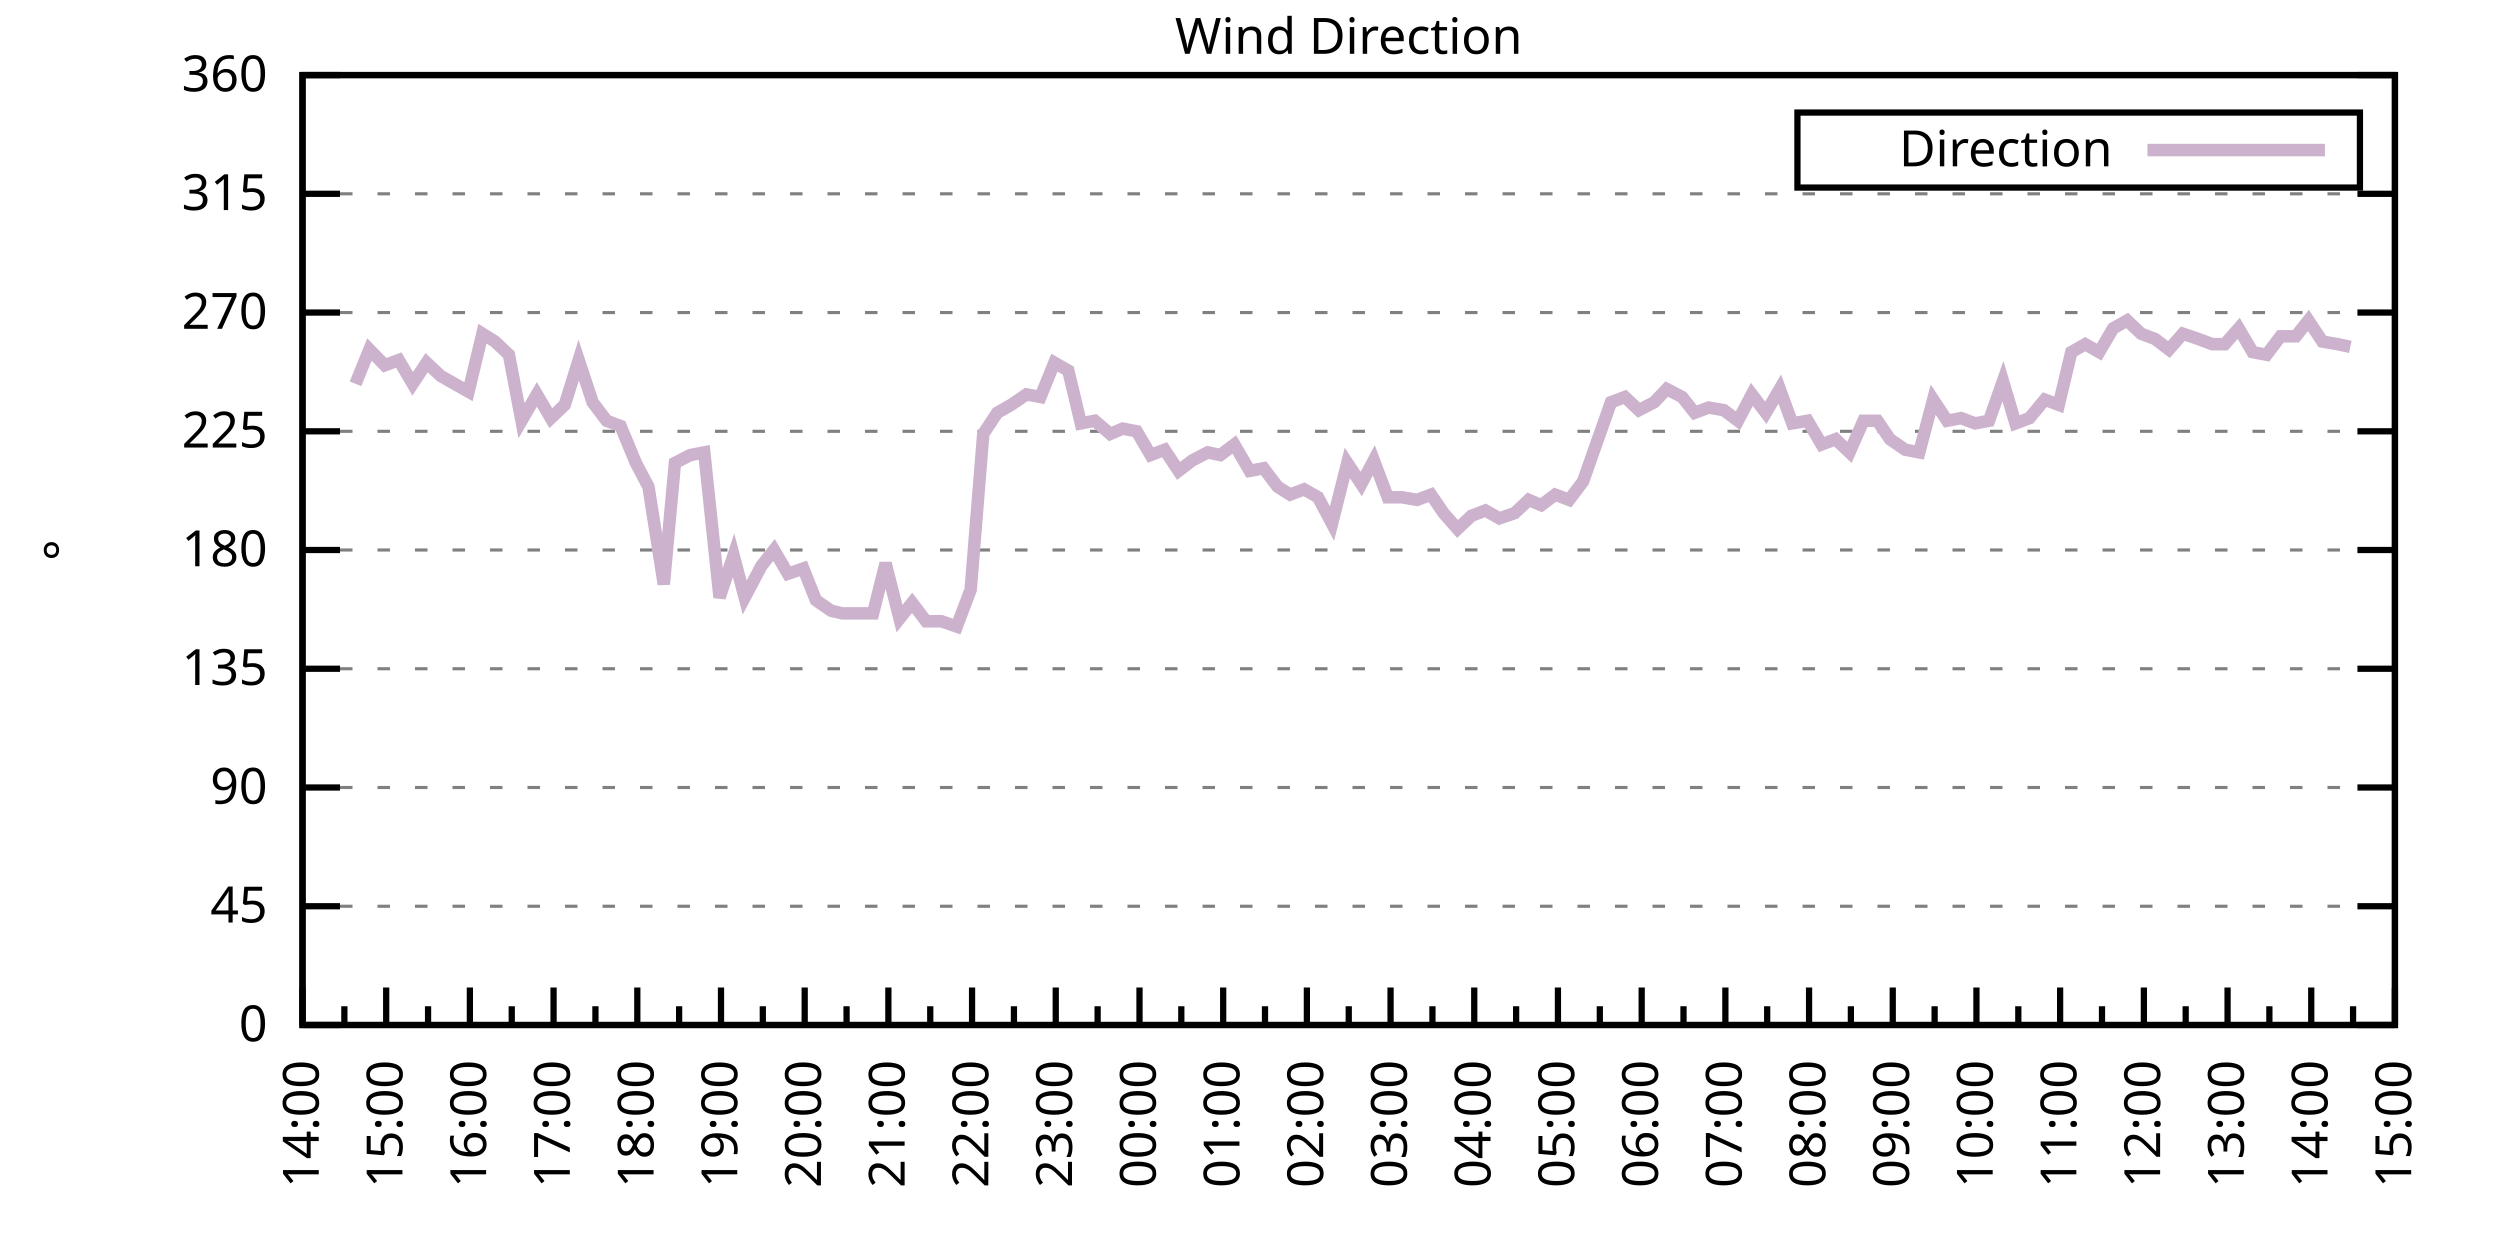
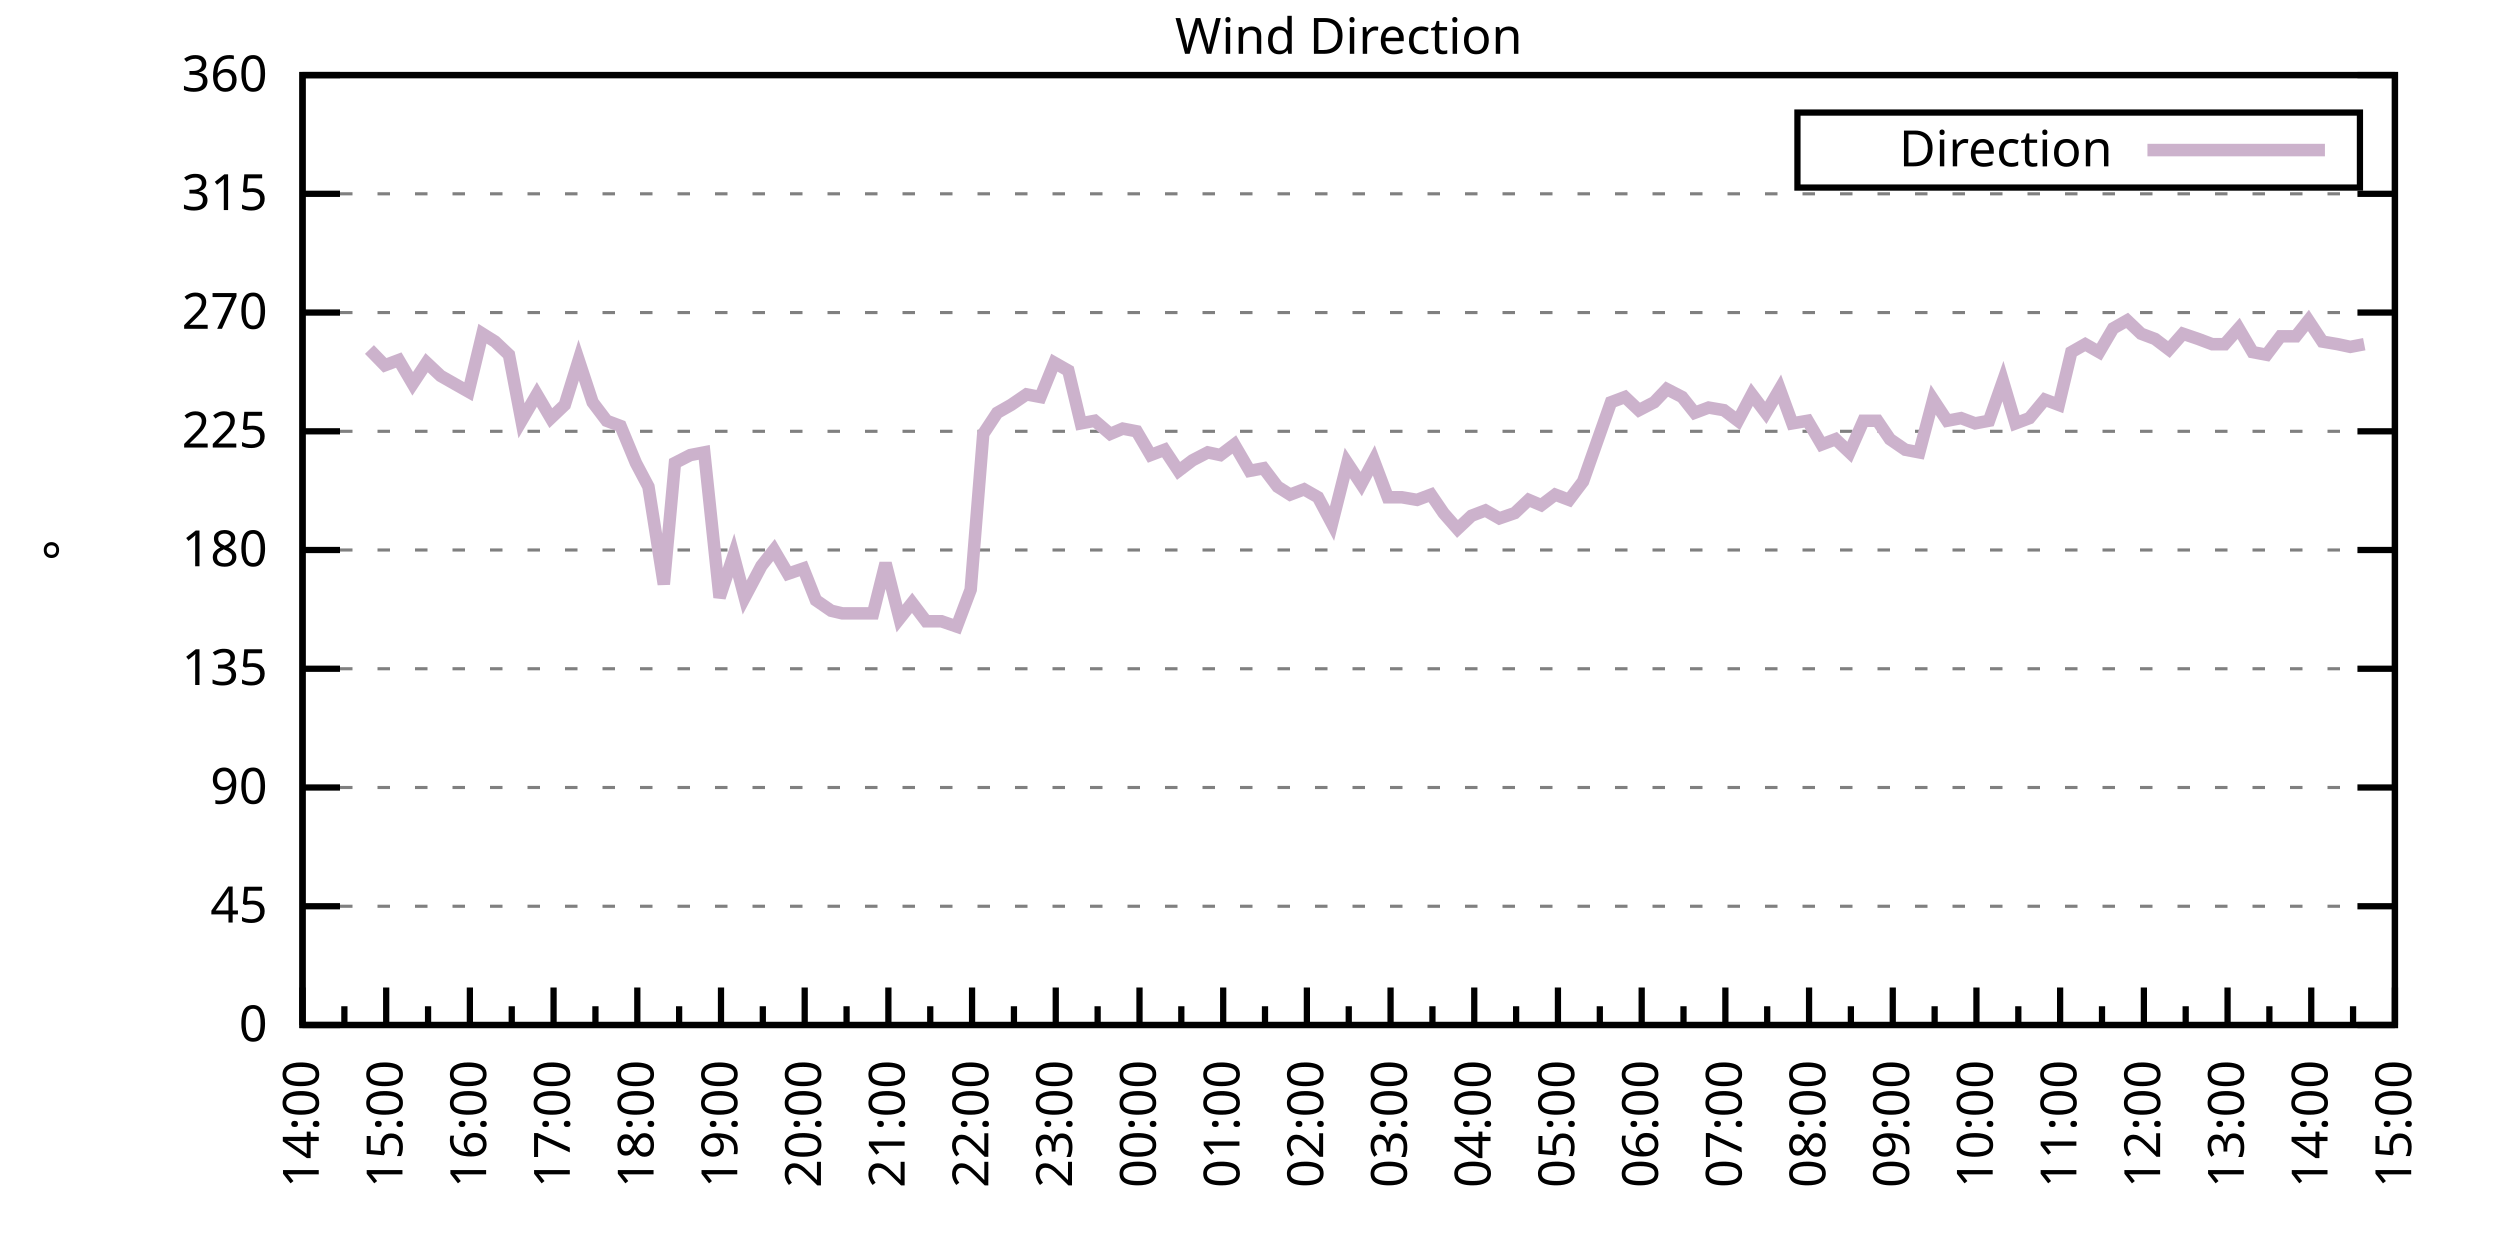
<svg xmlns="http://www.w3.org/2000/svg" xmlns:xlink="http://www.w3.org/1999/xlink" width="400" height="200" viewBox="0 0 400 200">
  <g id="gnuplot_canvas">
    <rect x="0" y="0" width="400" height="200" fill="none" />
    <defs>
      <circle id="gpDot" r="0.5" stroke-width="0.5" stroke="currentColor" />
      <path id="gpPt0" stroke-width="0.333" stroke="currentColor" d="M-1,0 h2 M0,-1 v2" />
      <path id="gpPt1" stroke-width="0.333" stroke="currentColor" d="M-1,-1 L1,1 M1,-1 L-1,1" />
      <path id="gpPt2" stroke-width="0.333" stroke="currentColor" d="M-1,0 L1,0 M0,-1 L0,1 M-1,-1 L1,1 M-1,1 L1,-1" />
      <rect id="gpPt3" stroke-width="0.333" stroke="currentColor" x="-1" y="-1" width="2" height="2" />
      <rect id="gpPt4" stroke-width="0.333" stroke="currentColor" fill="currentColor" x="-1" y="-1" width="2" height="2" />
      <circle id="gpPt5" stroke-width="0.333" stroke="currentColor" cx="0" cy="0" r="1" />
      <use xlink:href="#gpPt5" id="gpPt6" fill="currentColor" stroke="none" />
      <path id="gpPt7" stroke-width="0.333" stroke="currentColor" d="M0,-1.33 L-1.33,0.67 L1.33,0.67 z" />
      <use xlink:href="#gpPt7" id="gpPt8" fill="currentColor" stroke="none" />
      <use xlink:href="#gpPt7" id="gpPt9" stroke="currentColor" transform="rotate(180)" />
      <use xlink:href="#gpPt9" id="gpPt10" fill="currentColor" stroke="none" />
      <use xlink:href="#gpPt3" id="gpPt11" stroke="currentColor" transform="rotate(45)" />
      <use xlink:href="#gpPt11" id="gpPt12" fill="currentColor" stroke="none" />
      <path id="gpPt13" stroke-width="0.333" stroke="currentColor" d="M0,1.330 L1.265,0.411 L0.782,-1.067 L-0.782,-1.076 L-1.265,0.411 z" />
      <use xlink:href="#gpPt13" id="gpPt14" fill="currentColor" stroke="none" />
      <filter id="textbox" filterUnits="objectBoundingBox" x="0" y="0" height="1" width="1">
        <feFlood flood-color="white" flood-opacity="1" result="bgnd" />
        <feComposite in="SourceGraphic" in2="bgnd" operator="atop" />
      </filter>
      <filter id="greybox" filterUnits="objectBoundingBox" x="0" y="0" height="1" width="1">
        <feFlood flood-color="lightgrey" flood-opacity="1" result="grey" />
        <feComposite in="SourceGraphic" in2="grey" operator="atop" />
      </filter>
    </defs>
    <g fill="none" color="white" stroke="currentColor" stroke-width="1.00" stroke-linecap="butt" stroke-linejoin="miter">
</g>
    <g fill="none" color="black" stroke="currentColor" stroke-width="1.00" stroke-linecap="butt" stroke-linejoin="miter">
      <g stroke="none" shape-rendering="crispEdges">
        <polygon fill="rgb(255, 255, 255)" points="48.40,164.00 383.18,164.00 383.18,12.02 48.40,12.02 " />
      </g>
    </g>
    <g fill="none" color="black" stroke="currentColor" stroke-width="1.00" stroke-linecap="butt" stroke-linejoin="miter">
</g>
    <g fill="none" color="black" stroke="black" stroke-width="0.50" stroke-linecap="butt" stroke-linejoin="miter">
</g>
    <g fill="none" color="gray" stroke="currentColor" stroke-width="0.50" stroke-linecap="butt" stroke-linejoin="miter">
      <path stroke="gray" stroke-dasharray="2,4" class="gridline" d="M48.40,164.00 L383.19,164.00  " />
    </g>
    <g fill="none" color="gray" stroke="gray" stroke-width="1.00" stroke-linecap="butt" stroke-linejoin="miter">
</g>
    <g fill="none" color="black" stroke="currentColor" stroke-width="1.00" stroke-linecap="butt" stroke-linejoin="miter">
      <path stroke="black" d="M48.40,164.00 L54.40,164.00 M383.19,164.00 L377.19,164.00  " />
      <g transform="translate(42.80,166.60)" stroke="none" fill="black" font-family="Sans" font-size="8.00" text-anchor="end">
        <text>
          <tspan font-family="Sans"> 0</tspan>
        </text>
      </g>
    </g>
    <g fill="none" color="black" stroke="currentColor" stroke-width="1.00" stroke-linecap="butt" stroke-linejoin="miter">
</g>
    <g fill="none" color="black" stroke="black" stroke-width="0.50" stroke-linecap="butt" stroke-linejoin="miter">
</g>
    <g fill="none" color="gray" stroke="currentColor" stroke-width="0.50" stroke-linecap="butt" stroke-linejoin="miter">
      <path stroke="gray" stroke-dasharray="2,4" class="gridline" d="M48.40,145.00 L383.19,145.00  " />
    </g>
    <g fill="none" color="gray" stroke="gray" stroke-width="1.00" stroke-linecap="butt" stroke-linejoin="miter">
</g>
    <g fill="none" color="black" stroke="currentColor" stroke-width="1.00" stroke-linecap="butt" stroke-linejoin="miter">
      <path stroke="black" d="M48.40,145.00 L54.40,145.00 M383.19,145.00 L377.19,145.00  " />
      <g transform="translate(42.80,147.60)" stroke="none" fill="black" font-family="Sans" font-size="8.00" text-anchor="end">
        <text>
          <tspan font-family="Sans"> 45</tspan>
        </text>
      </g>
    </g>
    <g fill="none" color="black" stroke="currentColor" stroke-width="1.00" stroke-linecap="butt" stroke-linejoin="miter">
</g>
    <g fill="none" color="black" stroke="black" stroke-width="0.50" stroke-linecap="butt" stroke-linejoin="miter">
</g>
    <g fill="none" color="gray" stroke="currentColor" stroke-width="0.50" stroke-linecap="butt" stroke-linejoin="miter">
      <path stroke="gray" stroke-dasharray="2,4" class="gridline" d="M48.40,126.00 L383.19,126.00  " />
    </g>
    <g fill="none" color="gray" stroke="gray" stroke-width="1.00" stroke-linecap="butt" stroke-linejoin="miter">
</g>
    <g fill="none" color="black" stroke="currentColor" stroke-width="1.00" stroke-linecap="butt" stroke-linejoin="miter">
      <path stroke="black" d="M48.40,126.00 L54.40,126.00 M383.19,126.00 L377.19,126.00  " />
      <g transform="translate(42.80,128.60)" stroke="none" fill="black" font-family="Sans" font-size="8.00" text-anchor="end">
        <text>
          <tspan font-family="Sans"> 90</tspan>
        </text>
      </g>
    </g>
    <g fill="none" color="black" stroke="currentColor" stroke-width="1.00" stroke-linecap="butt" stroke-linejoin="miter">
</g>
    <g fill="none" color="black" stroke="black" stroke-width="0.50" stroke-linecap="butt" stroke-linejoin="miter">
</g>
    <g fill="none" color="gray" stroke="currentColor" stroke-width="0.50" stroke-linecap="butt" stroke-linejoin="miter">
      <path stroke="gray" stroke-dasharray="2,4" class="gridline" d="M48.40,107.00 L383.19,107.00  " />
    </g>
    <g fill="none" color="gray" stroke="gray" stroke-width="1.00" stroke-linecap="butt" stroke-linejoin="miter">
</g>
    <g fill="none" color="black" stroke="currentColor" stroke-width="1.00" stroke-linecap="butt" stroke-linejoin="miter">
      <path stroke="black" d="M48.40,107.00 L54.40,107.00 M383.19,107.00 L377.19,107.00  " />
      <g transform="translate(42.80,109.60)" stroke="none" fill="black" font-family="Sans" font-size="8.00" text-anchor="end">
        <text>
          <tspan font-family="Sans"> 135</tspan>
        </text>
      </g>
    </g>
    <g fill="none" color="black" stroke="currentColor" stroke-width="1.00" stroke-linecap="butt" stroke-linejoin="miter">
</g>
    <g fill="none" color="black" stroke="black" stroke-width="0.50" stroke-linecap="butt" stroke-linejoin="miter">
</g>
    <g fill="none" color="gray" stroke="currentColor" stroke-width="0.50" stroke-linecap="butt" stroke-linejoin="miter">
      <path stroke="gray" stroke-dasharray="2,4" class="gridline" d="M48.40,88.00 L383.19,88.00  " />
    </g>
    <g fill="none" color="gray" stroke="gray" stroke-width="1.00" stroke-linecap="butt" stroke-linejoin="miter">
</g>
    <g fill="none" color="black" stroke="currentColor" stroke-width="1.00" stroke-linecap="butt" stroke-linejoin="miter">
      <path stroke="black" d="M48.40,88.00 L54.40,88.00 M383.19,88.00 L377.19,88.00  " />
      <g transform="translate(42.80,90.60)" stroke="none" fill="black" font-family="Sans" font-size="8.00" text-anchor="end">
        <text>
          <tspan font-family="Sans"> 180</tspan>
        </text>
      </g>
    </g>
    <g fill="none" color="black" stroke="currentColor" stroke-width="1.00" stroke-linecap="butt" stroke-linejoin="miter">
</g>
    <g fill="none" color="black" stroke="black" stroke-width="0.50" stroke-linecap="butt" stroke-linejoin="miter">
</g>
    <g fill="none" color="gray" stroke="currentColor" stroke-width="0.50" stroke-linecap="butt" stroke-linejoin="miter">
      <path stroke="gray" stroke-dasharray="2,4" class="gridline" d="M48.40,69.01 L383.19,69.01  " />
    </g>
    <g fill="none" color="gray" stroke="gray" stroke-width="1.00" stroke-linecap="butt" stroke-linejoin="miter">
</g>
    <g fill="none" color="black" stroke="currentColor" stroke-width="1.00" stroke-linecap="butt" stroke-linejoin="miter">
      <path stroke="black" d="M48.40,69.01 L54.40,69.01 M383.19,69.01 L377.19,69.01  " />
      <g transform="translate(42.80,71.61)" stroke="none" fill="black" font-family="Sans" font-size="8.00" text-anchor="end">
        <text>
          <tspan font-family="Sans"> 225</tspan>
        </text>
      </g>
    </g>
    <g fill="none" color="black" stroke="currentColor" stroke-width="1.00" stroke-linecap="butt" stroke-linejoin="miter">
</g>
    <g fill="none" color="black" stroke="black" stroke-width="0.50" stroke-linecap="butt" stroke-linejoin="miter">
</g>
    <g fill="none" color="gray" stroke="currentColor" stroke-width="0.50" stroke-linecap="butt" stroke-linejoin="miter">
      <path stroke="gray" stroke-dasharray="2,4" class="gridline" d="M48.40,50.01 L383.19,50.01  " />
    </g>
    <g fill="none" color="gray" stroke="gray" stroke-width="1.00" stroke-linecap="butt" stroke-linejoin="miter">
</g>
    <g fill="none" color="black" stroke="currentColor" stroke-width="1.00" stroke-linecap="butt" stroke-linejoin="miter">
      <path stroke="black" d="M48.40,50.01 L54.40,50.01 M383.19,50.01 L377.19,50.01  " />
      <g transform="translate(42.80,52.61)" stroke="none" fill="black" font-family="Sans" font-size="8.00" text-anchor="end">
        <text>
          <tspan font-family="Sans"> 270</tspan>
        </text>
      </g>
    </g>
    <g fill="none" color="black" stroke="currentColor" stroke-width="1.00" stroke-linecap="butt" stroke-linejoin="miter">
</g>
    <g fill="none" color="black" stroke="black" stroke-width="0.50" stroke-linecap="butt" stroke-linejoin="miter">
</g>
    <g fill="none" color="gray" stroke="currentColor" stroke-width="0.50" stroke-linecap="butt" stroke-linejoin="miter">
      <path stroke="gray" stroke-dasharray="2,4" class="gridline" d="M48.40,31.01 L383.19,31.01  " />
    </g>
    <g fill="none" color="gray" stroke="gray" stroke-width="1.00" stroke-linecap="butt" stroke-linejoin="miter">
</g>
    <g fill="none" color="black" stroke="currentColor" stroke-width="1.00" stroke-linecap="butt" stroke-linejoin="miter">
      <path stroke="black" d="M48.40,31.01 L54.40,31.01 M383.19,31.01 L377.19,31.01  " />
      <g transform="translate(42.80,33.61)" stroke="none" fill="black" font-family="Sans" font-size="8.00" text-anchor="end">
        <text>
          <tspan font-family="Sans"> 315</tspan>
        </text>
      </g>
    </g>
    <g fill="none" color="black" stroke="currentColor" stroke-width="1.00" stroke-linecap="butt" stroke-linejoin="miter">
</g>
    <g fill="none" color="black" stroke="black" stroke-width="0.50" stroke-linecap="butt" stroke-linejoin="miter">
</g>
    <g fill="none" color="gray" stroke="currentColor" stroke-width="0.50" stroke-linecap="butt" stroke-linejoin="miter">
      <path stroke="gray" stroke-dasharray="2,4" class="gridline" d="M48.40,12.01 L383.19,12.01  " />
    </g>
    <g fill="none" color="gray" stroke="gray" stroke-width="1.00" stroke-linecap="butt" stroke-linejoin="miter">
</g>
    <g fill="none" color="black" stroke="currentColor" stroke-width="1.00" stroke-linecap="butt" stroke-linejoin="miter">
      <path stroke="black" d="M48.40,12.01 L54.40,12.01 M383.19,12.01 L377.19,12.01  " />
      <g transform="translate(42.80,14.61)" stroke="none" fill="black" font-family="Sans" font-size="8.00" text-anchor="end">
        <text>
          <tspan font-family="Sans"> 360</tspan>
        </text>
      </g>
    </g>
    <g fill="none" color="black" stroke="currentColor" stroke-width="1.00" stroke-linecap="butt" stroke-linejoin="miter">
      <path stroke="black" d="M48.40,164.00 L48.40,158.00  " />
      <g transform="translate(51.00,169.60) rotate(270)" stroke="none" fill="black" font-family="Sans" font-size="8.00" text-anchor="end">
        <text>
          <tspan font-family="Sans">14:00</tspan>
        </text>
      </g>
    </g>
    <g fill="none" color="black" stroke="currentColor" stroke-width="1.00" stroke-linecap="butt" stroke-linejoin="miter">
      <path stroke="black" d="M55.10,164.00 L55.10,161.00 M61.79,164.00 L61.79,158.00  " />
      <g transform="translate(64.39,169.60) rotate(270)" stroke="none" fill="black" font-family="Sans" font-size="8.00" text-anchor="end">
        <text>
          <tspan font-family="Sans">15:00</tspan>
        </text>
      </g>
    </g>
    <g fill="none" color="black" stroke="currentColor" stroke-width="1.00" stroke-linecap="butt" stroke-linejoin="miter">
      <path stroke="black" d="M68.49,164.00 L68.49,161.00 M75.18,164.00 L75.18,158.00  " />
      <g transform="translate(77.78,169.60) rotate(270)" stroke="none" fill="black" font-family="Sans" font-size="8.00" text-anchor="end">
        <text>
          <tspan font-family="Sans">16:00</tspan>
        </text>
      </g>
    </g>
    <g fill="none" color="black" stroke="currentColor" stroke-width="1.00" stroke-linecap="butt" stroke-linejoin="miter">
      <path stroke="black" d="M81.88,164.00 L81.88,161.00 M88.57,164.00 L88.57,158.00  " />
      <g transform="translate(91.17,169.60) rotate(270)" stroke="none" fill="black" font-family="Sans" font-size="8.00" text-anchor="end">
        <text>
          <tspan font-family="Sans">17:00</tspan>
        </text>
      </g>
    </g>
    <g fill="none" color="black" stroke="currentColor" stroke-width="1.00" stroke-linecap="butt" stroke-linejoin="miter">
      <path stroke="black" d="M95.27,164.00 L95.27,161.00 M101.97,164.00 L101.97,158.00  " />
      <g transform="translate(104.57,169.60) rotate(270)" stroke="none" fill="black" font-family="Sans" font-size="8.00" text-anchor="end">
        <text>
          <tspan font-family="Sans">18:00</tspan>
        </text>
      </g>
    </g>
    <g fill="none" color="black" stroke="currentColor" stroke-width="1.00" stroke-linecap="butt" stroke-linejoin="miter">
      <path stroke="black" d="M108.66,164.00 L108.66,161.00 M115.36,164.00 L115.36,158.00  " />
      <g transform="translate(117.96,169.60) rotate(270)" stroke="none" fill="black" font-family="Sans" font-size="8.00" text-anchor="end">
        <text>
          <tspan font-family="Sans">19:00</tspan>
        </text>
      </g>
    </g>
    <g fill="none" color="black" stroke="currentColor" stroke-width="1.00" stroke-linecap="butt" stroke-linejoin="miter">
      <path stroke="black" d="M122.05,164.00 L122.05,161.00 M128.75,164.00 L128.75,158.00  " />
      <g transform="translate(131.35,169.60) rotate(270)" stroke="none" fill="black" font-family="Sans" font-size="8.00" text-anchor="end">
        <text>
          <tspan font-family="Sans">20:00</tspan>
        </text>
      </g>
    </g>
    <g fill="none" color="black" stroke="currentColor" stroke-width="1.00" stroke-linecap="butt" stroke-linejoin="miter">
      <path stroke="black" d="M135.45,164.00 L135.45,161.00 M142.14,164.00 L142.14,158.00  " />
      <g transform="translate(144.74,169.60) rotate(270)" stroke="none" fill="black" font-family="Sans" font-size="8.00" text-anchor="end">
        <text>
          <tspan font-family="Sans">21:00</tspan>
        </text>
      </g>
    </g>
    <g fill="none" color="black" stroke="currentColor" stroke-width="1.00" stroke-linecap="butt" stroke-linejoin="miter">
      <path stroke="black" d="M148.84,164.00 L148.84,161.00 M155.53,164.00 L155.53,158.00  " />
      <g transform="translate(158.13,169.60) rotate(270)" stroke="none" fill="black" font-family="Sans" font-size="8.00" text-anchor="end">
        <text>
          <tspan font-family="Sans">22:00</tspan>
        </text>
      </g>
    </g>
    <g fill="none" color="black" stroke="currentColor" stroke-width="1.00" stroke-linecap="butt" stroke-linejoin="miter">
      <path stroke="black" d="M162.23,164.00 L162.23,161.00 M168.92,164.00 L168.92,158.00  " />
      <g transform="translate(171.52,169.60) rotate(270)" stroke="none" fill="black" font-family="Sans" font-size="8.00" text-anchor="end">
        <text>
          <tspan font-family="Sans">23:00</tspan>
        </text>
      </g>
    </g>
    <g fill="none" color="black" stroke="currentColor" stroke-width="1.00" stroke-linecap="butt" stroke-linejoin="miter">
      <path stroke="black" d="M175.62,164.00 L175.62,161.00 M182.32,164.00 L182.32,158.00  " />
      <g transform="translate(184.92,169.60) rotate(270)" stroke="none" fill="black" font-family="Sans" font-size="8.00" text-anchor="end">
        <text>
          <tspan font-family="Sans">00:00</tspan>
        </text>
      </g>
    </g>
    <g fill="none" color="black" stroke="currentColor" stroke-width="1.00" stroke-linecap="butt" stroke-linejoin="miter">
      <path stroke="black" d="M189.01,164.00 L189.01,161.00 M195.71,164.00 L195.71,158.00  " />
      <g transform="translate(198.31,169.60) rotate(270)" stroke="none" fill="black" font-family="Sans" font-size="8.00" text-anchor="end">
        <text>
          <tspan font-family="Sans">01:00</tspan>
        </text>
      </g>
    </g>
    <g fill="none" color="black" stroke="currentColor" stroke-width="1.00" stroke-linecap="butt" stroke-linejoin="miter">
      <path stroke="black" d="M202.40,164.00 L202.40,161.00 M209.10,164.00 L209.10,158.00  " />
      <g transform="translate(211.70,169.60) rotate(270)" stroke="none" fill="black" font-family="Sans" font-size="8.00" text-anchor="end">
        <text>
          <tspan font-family="Sans">02:00</tspan>
        </text>
      </g>
    </g>
    <g fill="none" color="black" stroke="currentColor" stroke-width="1.00" stroke-linecap="butt" stroke-linejoin="miter">
      <path stroke="black" d="M215.80,164.00 L215.80,161.00 M222.49,164.00 L222.49,158.00  " />
      <g transform="translate(225.09,169.60) rotate(270)" stroke="none" fill="black" font-family="Sans" font-size="8.00" text-anchor="end">
        <text>
          <tspan font-family="Sans">03:00</tspan>
        </text>
      </g>
    </g>
    <g fill="none" color="black" stroke="currentColor" stroke-width="1.00" stroke-linecap="butt" stroke-linejoin="miter">
      <path stroke="black" d="M229.19,164.00 L229.19,161.00 M235.88,164.00 L235.88,158.00  " />
      <g transform="translate(238.48,169.60) rotate(270)" stroke="none" fill="black" font-family="Sans" font-size="8.00" text-anchor="end">
        <text>
          <tspan font-family="Sans">04:00</tspan>
        </text>
      </g>
    </g>
    <g fill="none" color="black" stroke="currentColor" stroke-width="1.00" stroke-linecap="butt" stroke-linejoin="miter">
      <path stroke="black" d="M242.58,164.00 L242.58,161.00 M249.27,164.00 L249.27,158.00  " />
      <g transform="translate(251.87,169.60) rotate(270)" stroke="none" fill="black" font-family="Sans" font-size="8.00" text-anchor="end">
        <text>
          <tspan font-family="Sans">05:00</tspan>
        </text>
      </g>
    </g>
    <g fill="none" color="black" stroke="currentColor" stroke-width="1.00" stroke-linecap="butt" stroke-linejoin="miter">
      <path stroke="black" d="M255.97,164.00 L255.97,161.00 M262.67,164.00 L262.67,158.00  " />
      <g transform="translate(265.27,169.60) rotate(270)" stroke="none" fill="black" font-family="Sans" font-size="8.00" text-anchor="end">
        <text>
          <tspan font-family="Sans">06:00</tspan>
        </text>
      </g>
    </g>
    <g fill="none" color="black" stroke="currentColor" stroke-width="1.00" stroke-linecap="butt" stroke-linejoin="miter">
      <path stroke="black" d="M269.36,164.00 L269.36,161.00 M276.06,164.00 L276.06,158.00  " />
      <g transform="translate(278.66,169.60) rotate(270)" stroke="none" fill="black" font-family="Sans" font-size="8.00" text-anchor="end">
        <text>
          <tspan font-family="Sans">07:00</tspan>
        </text>
      </g>
    </g>
    <g fill="none" color="black" stroke="currentColor" stroke-width="1.00" stroke-linecap="butt" stroke-linejoin="miter">
      <path stroke="black" d="M282.75,164.00 L282.75,161.00 M289.45,164.00 L289.45,158.00  " />
      <g transform="translate(292.05,169.60) rotate(270)" stroke="none" fill="black" font-family="Sans" font-size="8.00" text-anchor="end">
        <text>
          <tspan font-family="Sans">08:00</tspan>
        </text>
      </g>
    </g>
    <g fill="none" color="black" stroke="currentColor" stroke-width="1.00" stroke-linecap="butt" stroke-linejoin="miter">
      <path stroke="black" d="M296.14,164.00 L296.14,161.00 M302.84,164.00 L302.84,158.00  " />
      <g transform="translate(305.44,169.60) rotate(270)" stroke="none" fill="black" font-family="Sans" font-size="8.00" text-anchor="end">
        <text>
          <tspan font-family="Sans">09:00</tspan>
        </text>
      </g>
    </g>
    <g fill="none" color="black" stroke="currentColor" stroke-width="1.00" stroke-linecap="butt" stroke-linejoin="miter">
      <path stroke="black" d="M309.54,164.00 L309.54,161.00 M316.23,164.00 L316.23,158.00  " />
      <g transform="translate(318.83,169.60) rotate(270)" stroke="none" fill="black" font-family="Sans" font-size="8.00" text-anchor="end">
        <text>
          <tspan font-family="Sans">10:00</tspan>
        </text>
      </g>
    </g>
    <g fill="none" color="black" stroke="currentColor" stroke-width="1.00" stroke-linecap="butt" stroke-linejoin="miter">
      <path stroke="black" d="M322.93,164.00 L322.93,161.00 M329.62,164.00 L329.62,158.00  " />
      <g transform="translate(332.22,169.60) rotate(270)" stroke="none" fill="black" font-family="Sans" font-size="8.00" text-anchor="end">
        <text>
          <tspan font-family="Sans">11:00</tspan>
        </text>
      </g>
    </g>
    <g fill="none" color="black" stroke="currentColor" stroke-width="1.00" stroke-linecap="butt" stroke-linejoin="miter">
      <path stroke="black" d="M336.32,164.00 L336.32,161.00 M343.02,164.00 L343.02,158.00  " />
      <g transform="translate(345.62,169.60) rotate(270)" stroke="none" fill="black" font-family="Sans" font-size="8.00" text-anchor="end">
        <text>
          <tspan font-family="Sans">12:00</tspan>
        </text>
      </g>
    </g>
    <g fill="none" color="black" stroke="currentColor" stroke-width="1.00" stroke-linecap="butt" stroke-linejoin="miter">
      <path stroke="black" d="M349.71,164.00 L349.71,161.00 M356.41,164.00 L356.41,158.00  " />
      <g transform="translate(359.01,169.60) rotate(270)" stroke="none" fill="black" font-family="Sans" font-size="8.00" text-anchor="end">
        <text>
          <tspan font-family="Sans">13:00</tspan>
        </text>
      </g>
    </g>
    <g fill="none" color="black" stroke="currentColor" stroke-width="1.00" stroke-linecap="butt" stroke-linejoin="miter">
      <path stroke="black" d="M363.10,164.00 L363.10,161.00 M369.80,164.00 L369.80,158.00  " />
      <g transform="translate(372.40,169.60) rotate(270)" stroke="none" fill="black" font-family="Sans" font-size="8.00" text-anchor="end">
        <text>
          <tspan font-family="Sans">14:00</tspan>
        </text>
      </g>
    </g>
    <g fill="none" color="black" stroke="currentColor" stroke-width="1.00" stroke-linecap="butt" stroke-linejoin="miter">
      <path stroke="black" d="M376.49,164.00 L376.49,161.00 M383.19,164.00 L383.19,158.00  " />
      <g transform="translate(385.79,169.60) rotate(270)" stroke="none" fill="black" font-family="Sans" font-size="8.00" text-anchor="end">
        <text>
          <tspan font-family="Sans">15:00</tspan>
        </text>
      </g>
    </g>
    <g fill="none" color="black" stroke="currentColor" stroke-width="1.00" stroke-linecap="butt" stroke-linejoin="miter">
</g>
    <g fill="none" color="black" stroke="currentColor" stroke-width="1.00" stroke-linecap="butt" stroke-linejoin="miter">
      <path stroke="black" d="M48.40,12.01 L48.40,164.00 L383.19,164.00 L383.19,12.01 L48.40,12.01 Z  " />
    </g>
    <g fill="none" color="black" stroke="currentColor" stroke-width="1.00" stroke-linecap="butt" stroke-linejoin="miter">
      <g transform="translate(12.80,88.01) rotate(270)" stroke="none" fill="black" font-family="Sans" font-size="8.00" text-anchor="middle">
        <text>
          <tspan font-family="Sans">°</tspan>
        </text>
      </g>
    </g>
    <g fill="none" color="black" stroke="currentColor" stroke-width="1.00" stroke-linecap="butt" stroke-linejoin="miter">
</g>
    <g fill="none" color="black" stroke="currentColor" stroke-width="1.00" stroke-linecap="butt" stroke-linejoin="miter">
      <path stroke="black" d="M287.59,30.01 L287.59,18.01 L377.59,18.01 L377.59,30.01 L287.59,30.01 Z  " />
    </g>
    <g id="Wind_direction_plot_1">
      <g fill="none" color="white" stroke="black" stroke-width="2.00" stroke-linecap="butt" stroke-linejoin="miter">
</g>
      <g fill="none" color="black" stroke="currentColor" stroke-width="2.00" stroke-linecap="butt" stroke-linejoin="miter">
        <g transform="translate(337.99,26.61)" stroke="none" fill="black" font-family="Sans" font-size="8.00" text-anchor="end">
          <text>
            <tspan font-family="Sans">Direction</tspan>
          </text>
        </g>
      </g>
      <g fill="none" color="black" stroke="currentColor" stroke-width="2.00" stroke-linecap="butt" stroke-linejoin="miter">
-         <path stroke="rgb(204, 178, 204)" d="M343.59,24.01 L371.99,24.01 M56.88,61.41 L59.11,55.92 L61.57,58.45 L63.80,57.61 L66.03,61.41 L68.26,58.03   L70.50,60.14 L72.73,61.41 L74.96,62.67 L77.19,53.39 L79.20,54.65 L81.43,56.76 L83.44,67.32 L85.90,63.10   L88.13,66.90 L90.36,64.78 L92.59,57.61 L94.82,64.36 L97.06,67.32 L99.29,68.16 L101.74,74.07 L103.75,77.87   L106.21,93.49 L107.99,74.07 L110.45,72.81 L112.68,72.38 L115.13,95.60 L117.37,88.85 L119.15,95.60 L121.83,90.54   L123.84,88.00 L126.07,91.80 L128.53,90.96 L130.54,96.03 L132.99,97.72 L134.78,98.14 L137.45,98.14 L139.69,98.14   L141.69,90.12 L143.93,98.98 L145.94,96.45 L148.17,99.40 L150.62,99.40 L153.08,100.25 L155.31,94.34 L157.32,69.43   L159.55,66.05 L161.78,64.78 L164.24,63.10 L166.47,63.52 L168.70,58.03 L170.93,59.30 L172.94,67.74 L175.17,67.32   L177.63,69.43 L179.64,68.58 L181.87,69.01 L184.10,72.81 L186.33,71.96 L188.57,75.34 L190.80,73.65 L193.25,72.38   L195.26,72.81 L197.49,71.12 L199.95,75.34 L202.18,74.92 L204.41,77.87 L206.42,79.14 L208.65,78.29 L210.88,79.56   L213.12,83.78 L215.57,74.07 L217.80,77.45 L219.81,73.65 L222.04,79.56 L224.28,79.56 L226.73,79.98 L228.96,79.14   L230.97,82.09 L233.20,84.63 L235.44,82.52 L237.67,81.67 L239.90,82.94 L242.36,82.09 L244.59,79.98 L246.60,80.83   L248.83,79.14 L251.06,79.98 L253.29,77.03 L255.52,70.70 L257.76,64.36 L259.99,63.52 L262.22,65.63 L264.67,64.36   L266.68,62.25 L269.14,63.52 L271.15,66.05 L273.38,65.21 L275.83,65.63 L278.07,67.32 L280.30,63.10 L282.53,66.05   L284.76,62.25 L286.77,67.74 L289.23,67.32 L291.46,71.12 L293.69,70.27 L295.92,72.38 L298.15,67.32 L300.39,67.32   L302.39,70.27 L304.85,71.96 L307.08,72.38 L309.31,63.94 L311.54,67.32 L313.78,66.90 L316.01,67.74 L318.24,67.32   L320.47,60.98 L322.48,67.74 L324.71,66.90 L327.17,63.94 L329.40,64.78 L331.41,56.34 L333.64,55.07 L335.87,56.34   L338.10,52.54 L340.34,51.27 L342.57,53.39 L344.80,54.23 L347.03,55.92 L349.26,53.39 L351.72,54.23 L353.95,55.07   L355.96,55.07 L358.19,52.54 L360.42,56.34 L362.66,56.76 L364.89,53.81 L367.34,53.81 L369.35,51.27 L371.58,54.65   L374.04,55.07 L376.05,55.50  " />
+         <path stroke="rgb(204, 178, 204)" d="M343.59,24.01 L371.99,24.01 M59.11,55.92 L61.57,58.45 L63.80,57.61 L66.03,61.41 L68.26,58.03 L70.50,60.14   L72.73,61.41 L74.96,62.67 L77.19,53.39 L79.20,54.65 L81.43,56.76 L83.44,67.32 L85.90,63.10 L88.13,66.90   L90.36,64.78 L92.59,57.61 L94.82,64.36 L97.06,67.32 L99.29,68.16 L101.74,74.07 L103.75,77.87 L106.21,93.49   L107.99,74.07 L110.45,72.81 L112.68,72.38 L115.13,95.60 L117.37,88.85 L119.15,95.60 L121.83,90.54 L123.84,88.00   L126.07,91.80 L128.53,90.96 L130.54,96.03 L132.99,97.72 L134.78,98.14 L137.45,98.14 L139.69,98.14 L141.69,90.12   L143.93,98.98 L145.94,96.45 L148.17,99.40 L150.62,99.40 L153.08,100.25 L155.31,94.34 L157.32,69.43 L159.55,66.05   L161.78,64.78 L164.24,63.10 L166.47,63.52 L168.70,58.03 L170.93,59.30 L172.94,67.74 L175.17,67.32 L177.63,69.43   L179.64,68.58 L181.87,69.01 L184.10,72.81 L186.33,71.96 L188.57,75.34 L190.80,73.65 L193.25,72.38 L195.26,72.81   L197.49,71.12 L199.95,75.34 L202.18,74.92 L204.41,77.87 L206.42,79.14 L208.65,78.29 L210.88,79.56 L213.12,83.78   L215.57,74.07 L217.80,77.45 L219.81,73.65 L222.04,79.56 L224.28,79.56 L226.73,79.98 L228.96,79.14 L230.97,82.09   L233.20,84.63 L235.44,82.52 L237.67,81.67 L239.90,82.94 L242.36,82.09 L244.59,79.98 L246.60,80.83 L248.83,79.14   L251.06,79.98 L253.29,77.03 L255.52,70.70 L257.76,64.36 L259.99,63.52 L262.22,65.63 L264.67,64.36 L266.68,62.25   L269.14,63.52 L271.15,66.05 L273.38,65.21 L275.83,65.63 L278.07,67.32 L280.30,63.10 L282.53,66.05 L284.76,62.25   L286.77,67.74 L289.23,67.32 L291.46,71.12 L293.69,70.27 L295.92,72.38 L298.15,67.32 L300.39,67.32 L302.39,70.27   L304.85,71.96 L307.08,72.38 L309.31,63.94 L311.54,67.32 L313.78,66.90 L316.01,67.74 L318.24,67.32 L320.47,60.98   L322.48,67.74 L324.71,66.90 L327.17,63.94 L329.40,64.78 L331.41,56.34 L333.64,55.07 L335.87,56.34 L338.10,52.54   L340.34,51.27 L342.57,53.39 L344.80,54.23 L347.03,55.92 L349.26,53.39 L351.72,54.23 L353.95,55.07 L355.96,55.07   L358.19,52.54 L360.42,56.34 L362.66,56.76 L364.89,53.81 L367.34,53.81 L369.35,51.27 L371.58,54.65 L374.04,55.07   L376.05,55.50 L378.28,55.07  " />
      </g>
    </g>
    <g fill="none" color="black" stroke="currentColor" stroke-width="2.00" stroke-linecap="butt" stroke-linejoin="miter">
</g>
    <g fill="none" color="black" stroke="black" stroke-width="1.00" stroke-linecap="butt" stroke-linejoin="miter">
</g>
    <g fill="none" color="black" stroke="currentColor" stroke-width="1.00" stroke-linecap="butt" stroke-linejoin="miter">
      <path stroke="black" d="M48.40,12.01 L48.40,164.00 L383.19,164.00 L383.19,12.01 L48.40,12.01 Z  " />
    </g>
    <g fill="none" color="black" stroke="currentColor" stroke-width="1.00" stroke-linecap="butt" stroke-linejoin="miter">
      <g transform="translate(215.79,8.61)" stroke="none" fill="black" font-family="Sans" font-size="8.00" text-anchor="middle">
        <text>
          <tspan font-family="Sans">Wind Direction</tspan>
        </text>
      </g>
    </g>
    <g fill="none" color="black" stroke="currentColor" stroke-width="1.00" stroke-linecap="butt" stroke-linejoin="miter">
</g>
  </g>
</svg>
